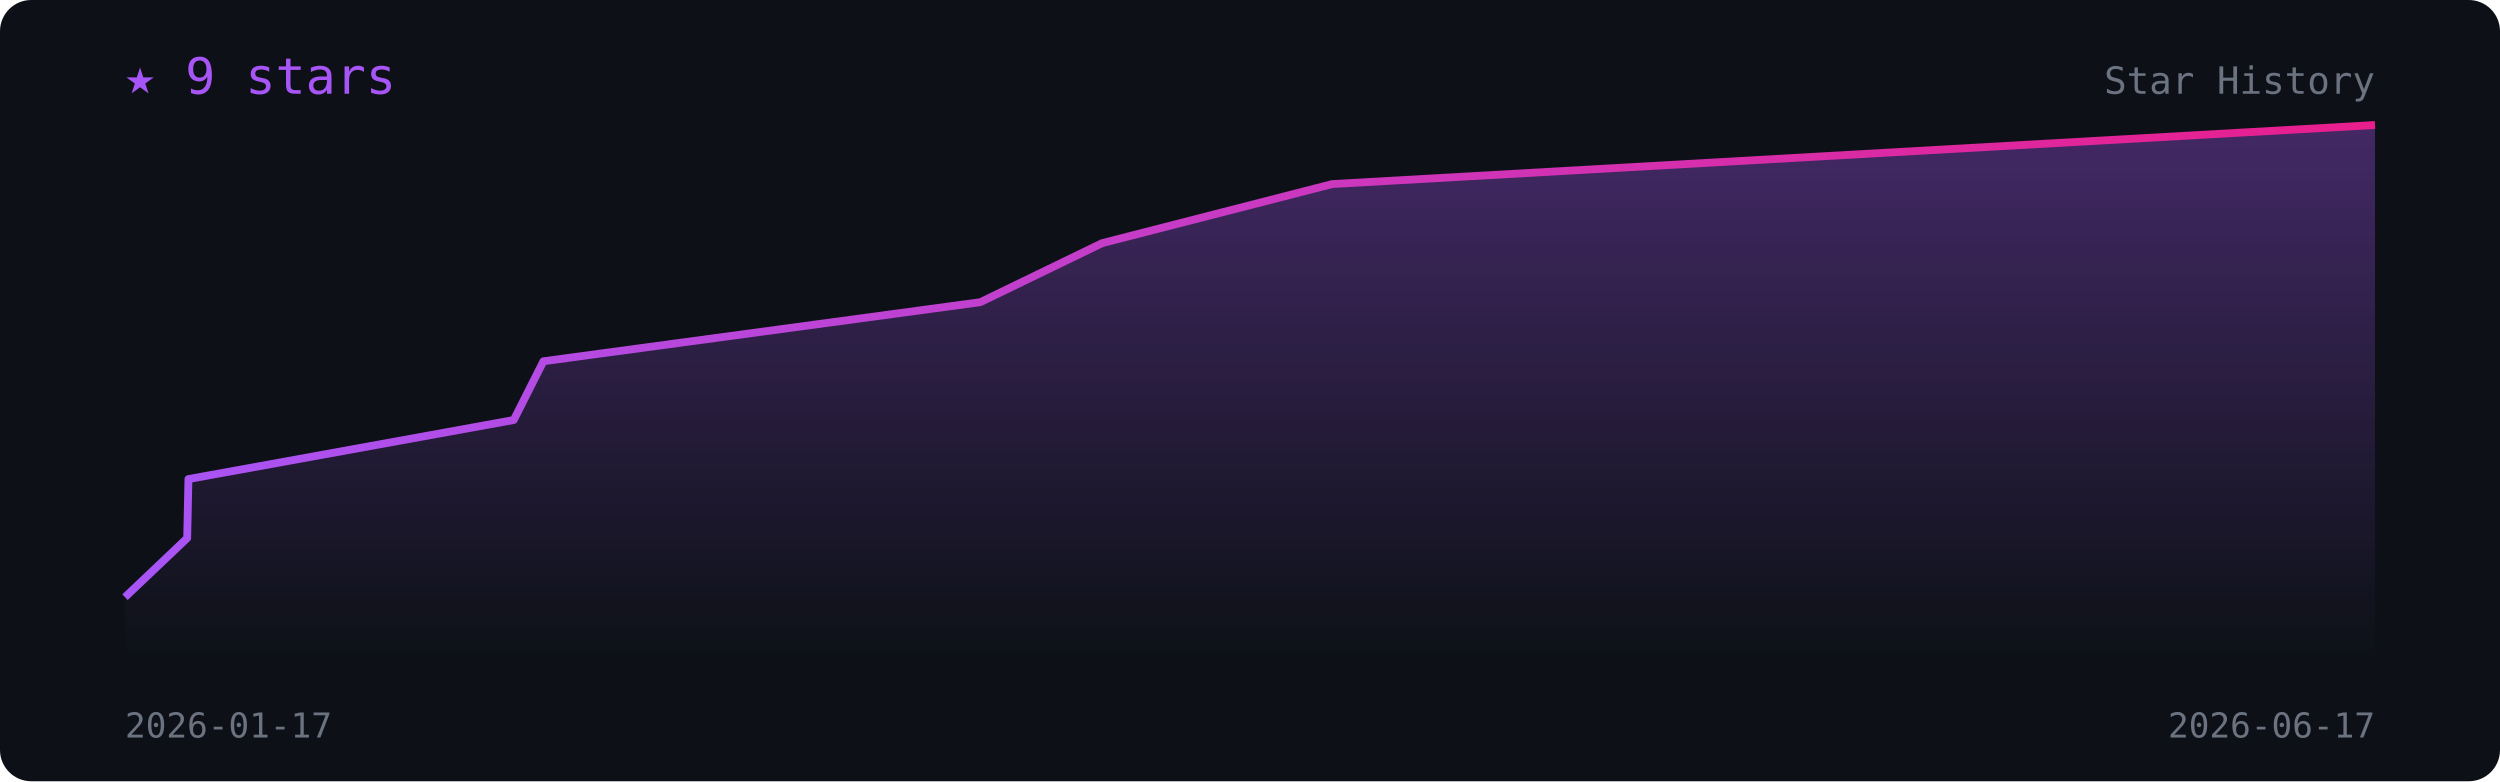
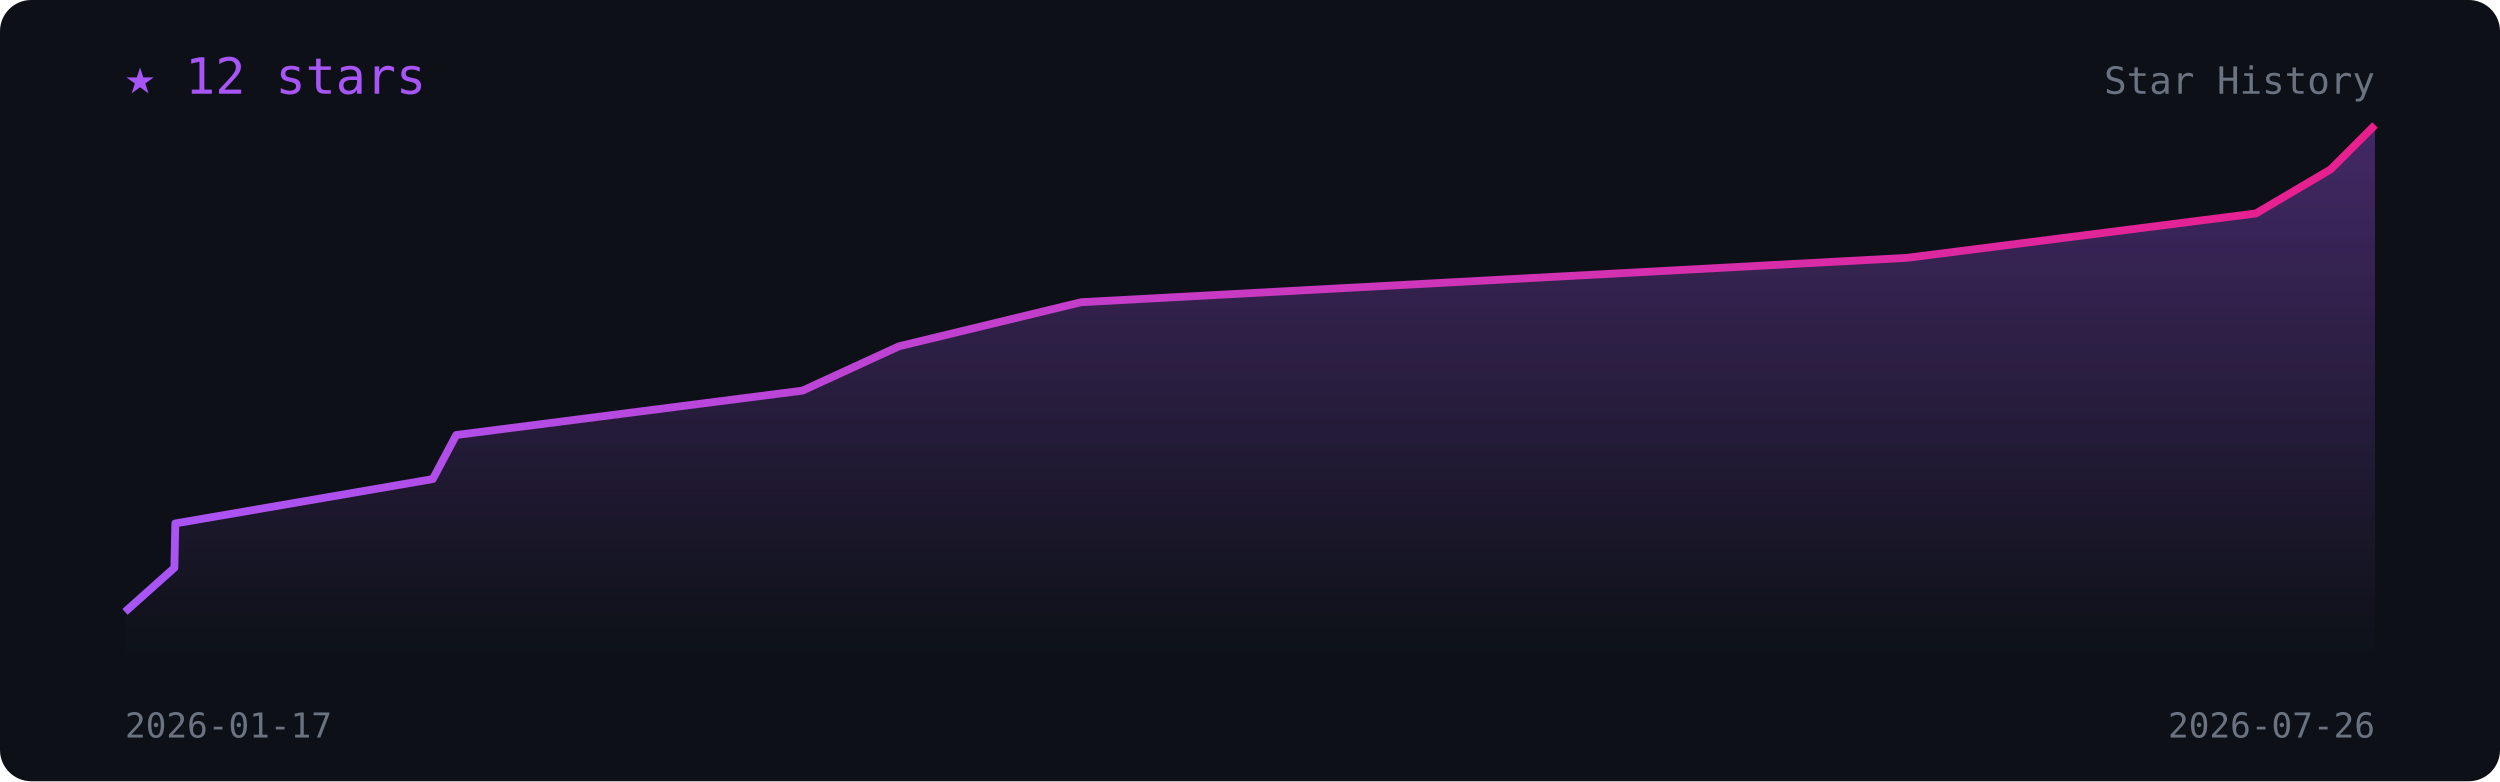
<svg xmlns="http://www.w3.org/2000/svg" viewBox="0 0 800 250" width="100%" font-family="monospace">
  <defs>
    <linearGradient id="l" x1="0" x2="1">
      <stop offset="0" stop-color="#a855f7" />
      <stop offset="1" stop-color="#e91e8c" />
    </linearGradient>
    <linearGradient id="f" x1="0" y1="0" x2="0" y2="1">
      <stop offset="0" stop-color="#a855f7" stop-opacity=".35" />
      <stop offset="1" stop-color="#a855f7" stop-opacity="0" />
    </linearGradient>
  </defs>
  <rect width="800" height="250" rx="10" fill="#0d1117" />
-   <polygon points="40.0,210 40.0,191.1 59.9,172.2 60.3,153.3 164.4,134.4 173.9,115.6 313.7,96.7 352.7,77.8 426.3,58.9 760.0,40.0 760.0,210" fill="url(#f)" />
-   <polyline points="40.0,191.1 59.9,172.2 60.3,153.3 164.4,134.4 173.9,115.6 313.7,96.7 352.7,77.8 426.3,58.9 760.0,40.0" fill="none" stroke="url(#l)" stroke-width="2.5" stroke-linejoin="round" />
-   <text x="40" y="30" fill="#a855f7" font-size="16">★ 9 stars</text>
+   <polygon points="40.0,210 40.0,195.8 55.8,181.7 56.1,167.5 138.5,153.3 146.0,139.2 256.8,125.0 287.7,110.8 346.0,96.7 610.3,82.5 721.9,68.3 745.8,54.2 760.0,40.0 760.0,210" fill="url(#f)" />
+   <polyline points="40.0,195.8 55.8,181.7 56.1,167.5 138.5,153.3 146.0,139.2 256.8,125.0 287.7,110.8 346.0,96.7 610.3,82.5 721.9,68.3 745.8,54.2 760.0,40.0" fill="none" stroke="url(#l)" stroke-width="2.5" stroke-linejoin="round" />
+   <text x="40" y="30" fill="#a855f7" font-size="16">★ 12 stars</text>
  <text x="40" y="236" fill="#6b7280" font-size="11">2026-01-17</text>
-   <text x="760" y="236" fill="#6b7280" font-size="11" text-anchor="end">2026-06-17</text>
+   <text x="760" y="236" fill="#6b7280" font-size="11" text-anchor="end">2026-07-26</text>
  <text x="760" y="30" fill="#6b7280" font-size="12" text-anchor="end">Star History</text>
</svg>
